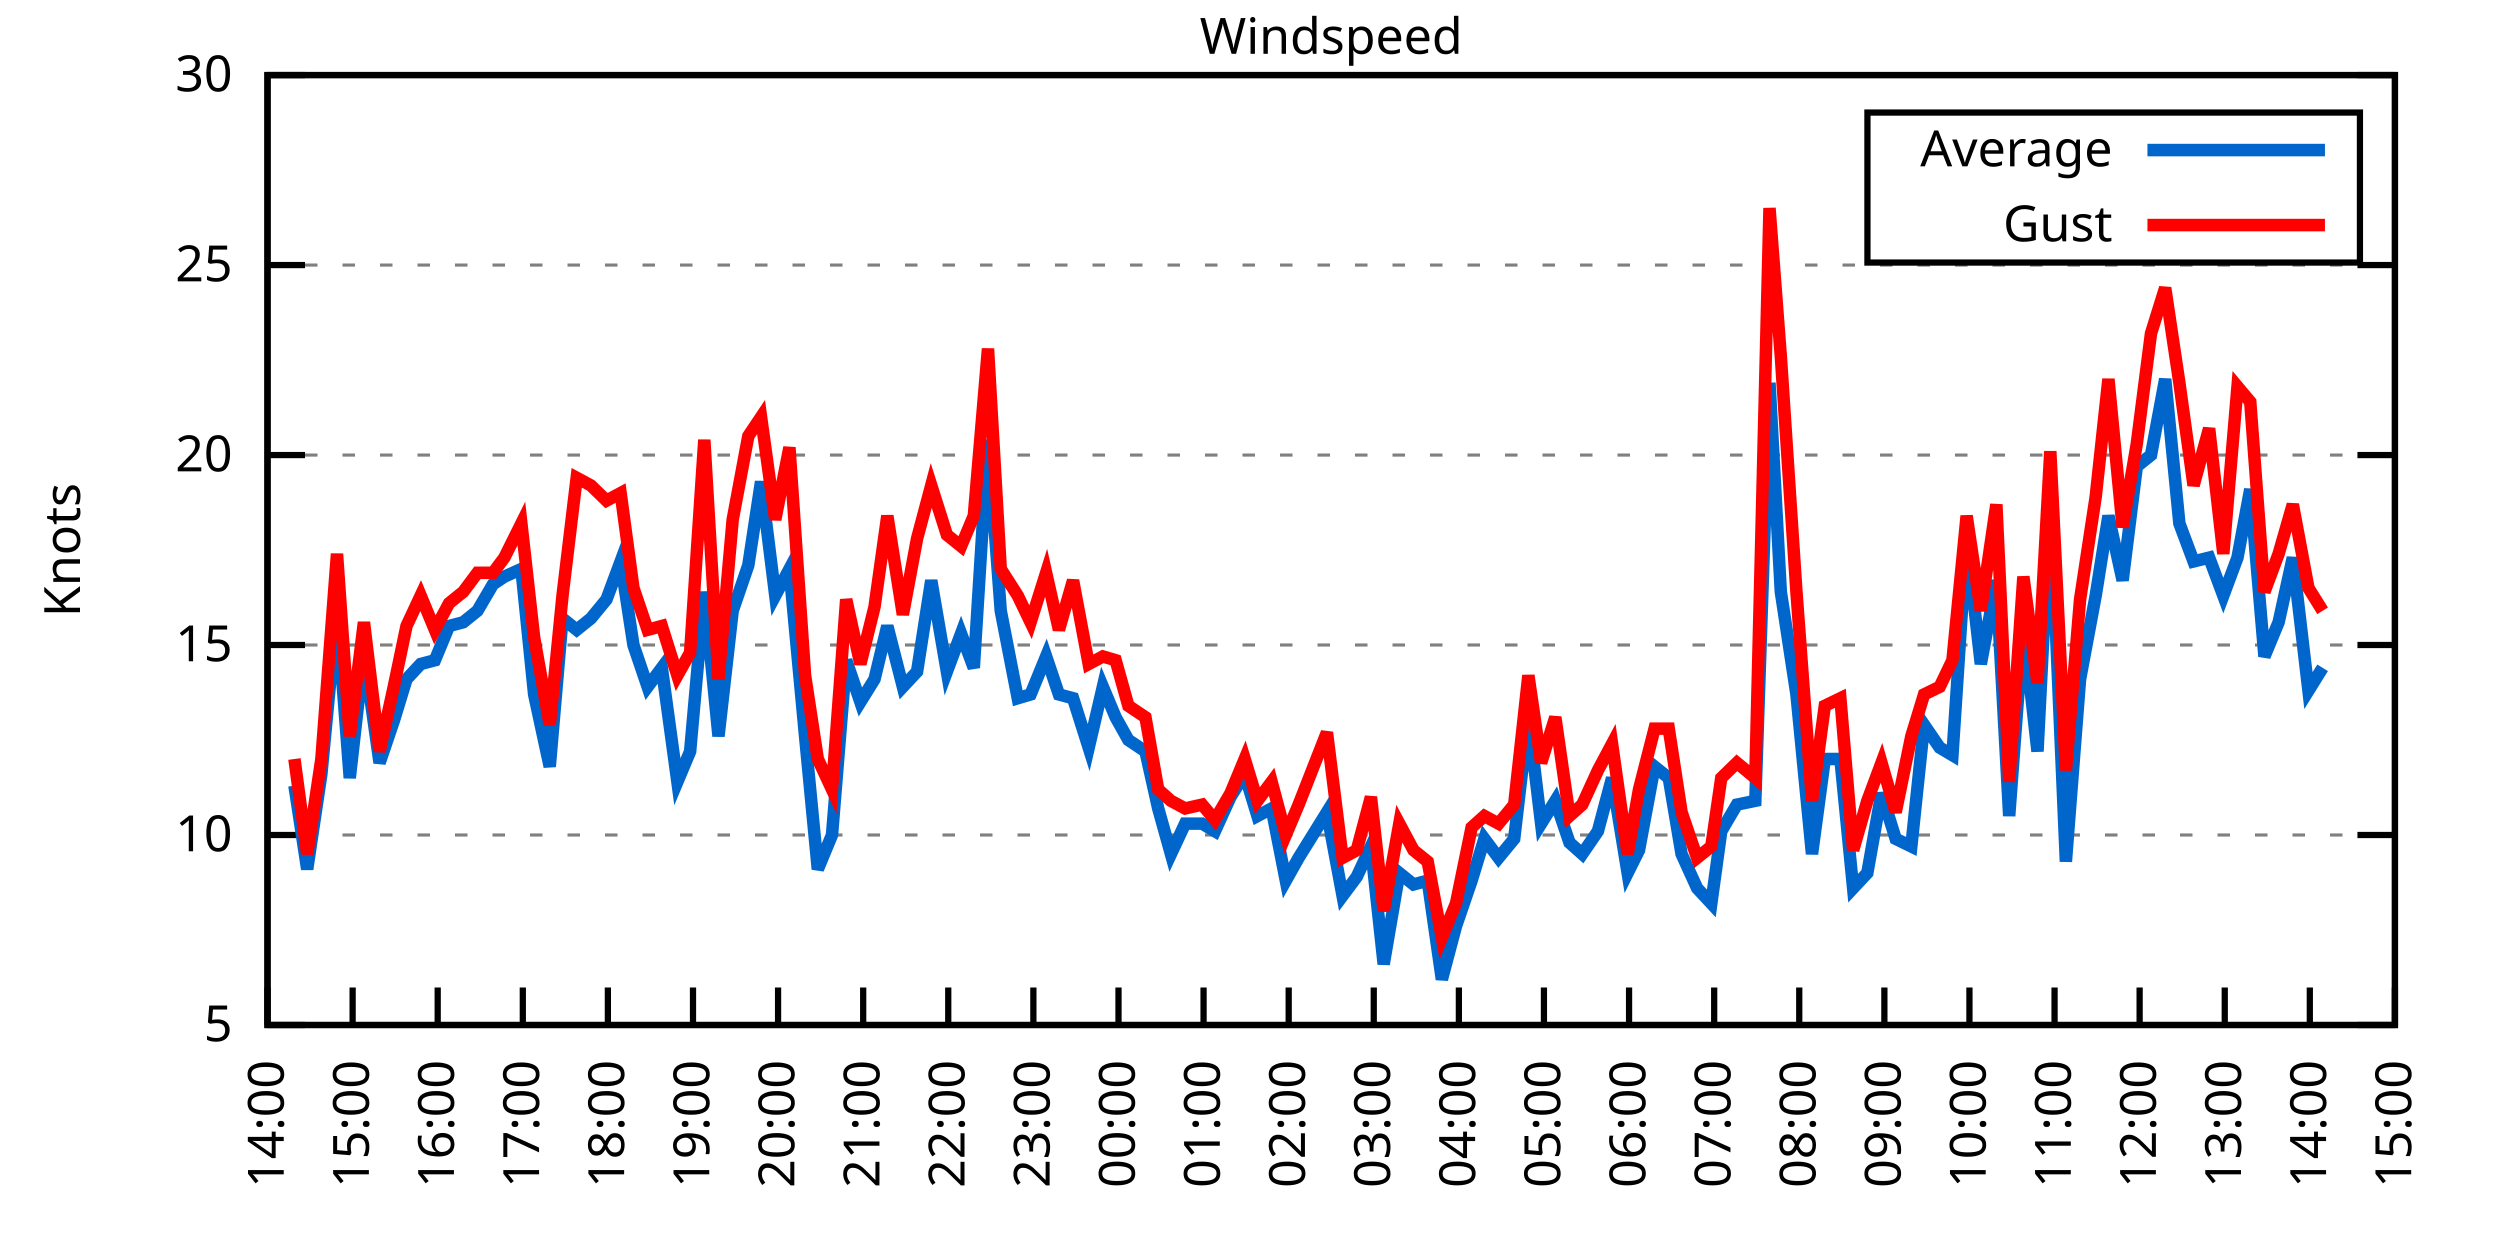
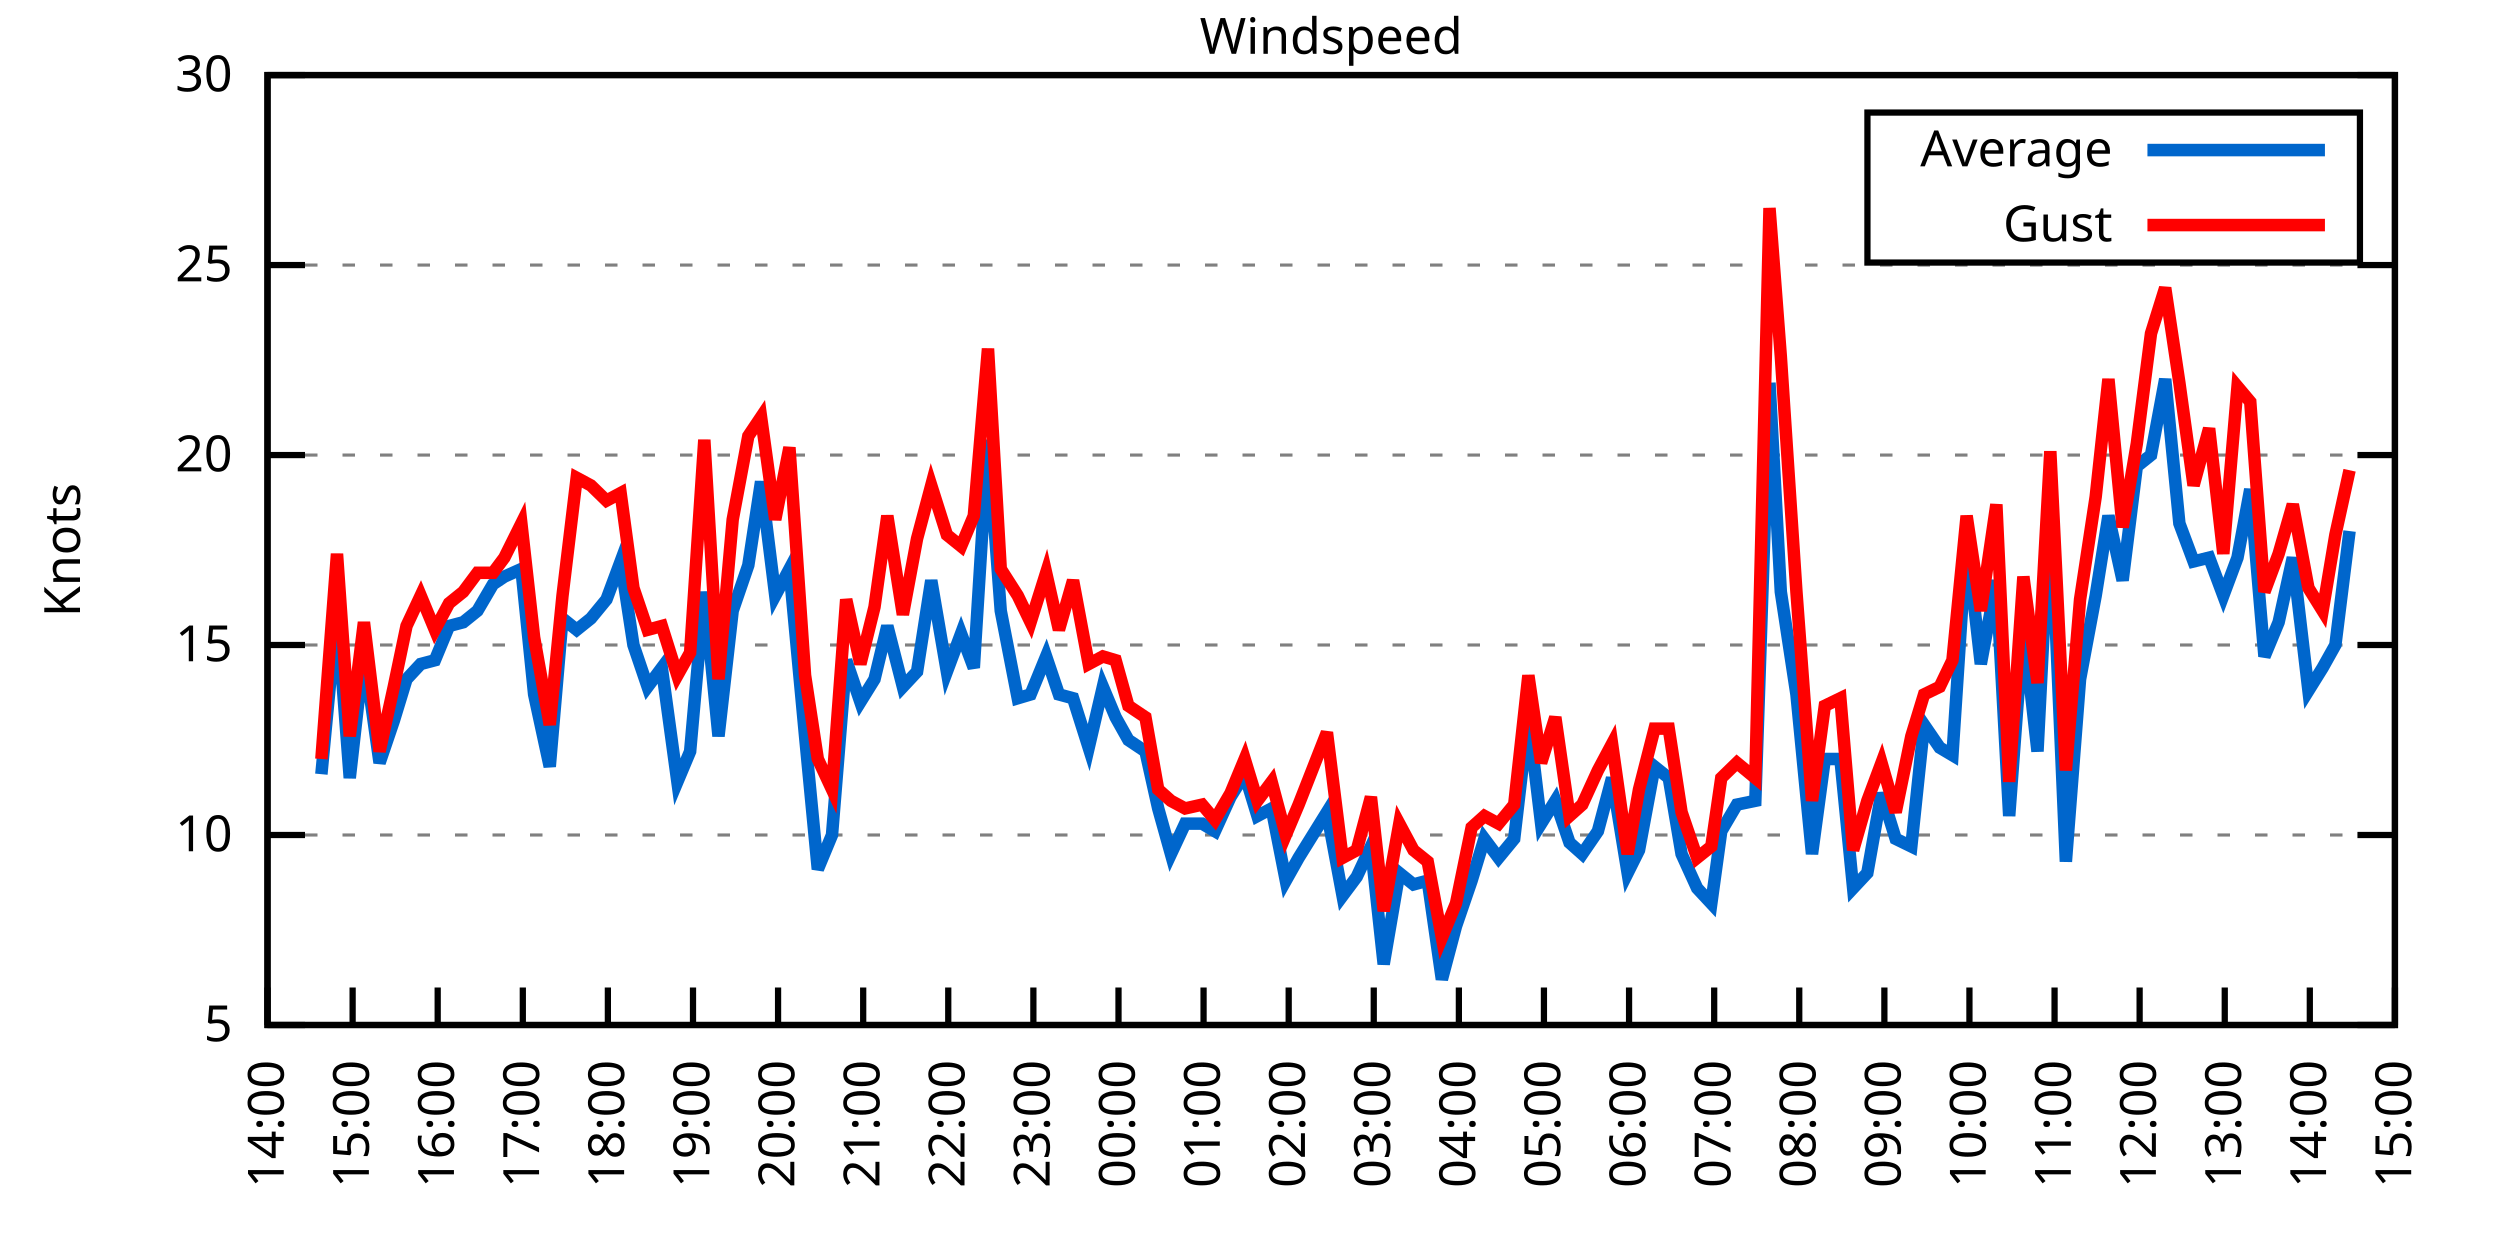
<svg xmlns="http://www.w3.org/2000/svg" xmlns:xlink="http://www.w3.org/1999/xlink" width="400" height="200" viewBox="0 0 400 200">
  <g id="gnuplot_canvas">
    <rect x="0" y="0" width="400" height="200" fill="none" />
    <defs>
      <circle id="gpDot" r="0.5" stroke-width="0.5" stroke="currentColor" />
      <path id="gpPt0" stroke-width="0.333" stroke="currentColor" d="M-1,0 h2 M0,-1 v2" />
      <path id="gpPt1" stroke-width="0.333" stroke="currentColor" d="M-1,-1 L1,1 M1,-1 L-1,1" />
      <path id="gpPt2" stroke-width="0.333" stroke="currentColor" d="M-1,0 L1,0 M0,-1 L0,1 M-1,-1 L1,1 M-1,1 L1,-1" />
      <rect id="gpPt3" stroke-width="0.333" stroke="currentColor" x="-1" y="-1" width="2" height="2" />
      <rect id="gpPt4" stroke-width="0.333" stroke="currentColor" fill="currentColor" x="-1" y="-1" width="2" height="2" />
      <circle id="gpPt5" stroke-width="0.333" stroke="currentColor" cx="0" cy="0" r="1" />
      <use xlink:href="#gpPt5" id="gpPt6" fill="currentColor" stroke="none" />
      <path id="gpPt7" stroke-width="0.333" stroke="currentColor" d="M0,-1.33 L-1.33,0.67 L1.33,0.67 z" />
      <use xlink:href="#gpPt7" id="gpPt8" fill="currentColor" stroke="none" />
      <use xlink:href="#gpPt7" id="gpPt9" stroke="currentColor" transform="rotate(180)" />
      <use xlink:href="#gpPt9" id="gpPt10" fill="currentColor" stroke="none" />
      <use xlink:href="#gpPt3" id="gpPt11" stroke="currentColor" transform="rotate(45)" />
      <use xlink:href="#gpPt11" id="gpPt12" fill="currentColor" stroke="none" />
      <path id="gpPt13" stroke-width="0.333" stroke="currentColor" d="M0,1.330 L1.265,0.411 L0.782,-1.067 L-0.782,-1.076 L-1.265,0.411 z" />
      <use xlink:href="#gpPt13" id="gpPt14" fill="currentColor" stroke="none" />
      <filter id="textbox" filterUnits="objectBoundingBox" x="0" y="0" height="1" width="1">
        <feFlood flood-color="white" flood-opacity="1" result="bgnd" />
        <feComposite in="SourceGraphic" in2="bgnd" operator="atop" />
      </filter>
      <filter id="greybox" filterUnits="objectBoundingBox" x="0" y="0" height="1" width="1">
        <feFlood flood-color="lightgrey" flood-opacity="1" result="grey" />
        <feComposite in="SourceGraphic" in2="grey" operator="atop" />
      </filter>
    </defs>
    <g fill="none" color="white" stroke="currentColor" stroke-width="1.00" stroke-linecap="butt" stroke-linejoin="miter">
</g>
    <g fill="none" color="black" stroke="currentColor" stroke-width="1.00" stroke-linecap="butt" stroke-linejoin="miter">
      <g stroke="none" shape-rendering="crispEdges">
        <polygon fill="rgb(255, 255, 255)" points="42.80,164.00 383.18,164.00 383.18,12.02 42.80,12.02 " />
      </g>
    </g>
    <g fill="none" color="black" stroke="currentColor" stroke-width="1.00" stroke-linecap="butt" stroke-linejoin="miter">
</g>
    <g fill="none" color="black" stroke="black" stroke-width="0.50" stroke-linecap="butt" stroke-linejoin="miter">
</g>
    <g fill="none" color="gray" stroke="currentColor" stroke-width="0.50" stroke-linecap="butt" stroke-linejoin="miter">
      <path stroke="gray" stroke-dasharray="2,4" class="gridline" d="M42.80,164.00 L383.19,164.00  " />
    </g>
    <g fill="none" color="gray" stroke="gray" stroke-width="1.00" stroke-linecap="butt" stroke-linejoin="miter">
</g>
    <g fill="none" color="black" stroke="currentColor" stroke-width="1.00" stroke-linecap="butt" stroke-linejoin="miter">
      <path stroke="black" d="M42.80,164.00 L48.80,164.00 M383.19,164.00 L377.19,164.00  " />
      <g transform="translate(37.20,166.60)" stroke="none" fill="black" font-family="Sans" font-size="8.00" text-anchor="end">
        <text>
          <tspan font-family="Sans"> 5</tspan>
        </text>
      </g>
    </g>
    <g fill="none" color="black" stroke="currentColor" stroke-width="1.00" stroke-linecap="butt" stroke-linejoin="miter">
</g>
    <g fill="none" color="black" stroke="black" stroke-width="0.50" stroke-linecap="butt" stroke-linejoin="miter">
</g>
    <g fill="none" color="gray" stroke="currentColor" stroke-width="0.50" stroke-linecap="butt" stroke-linejoin="miter">
      <path stroke="gray" stroke-dasharray="2,4" class="gridline" d="M42.80,133.60 L383.19,133.60  " />
    </g>
    <g fill="none" color="gray" stroke="gray" stroke-width="1.00" stroke-linecap="butt" stroke-linejoin="miter">
</g>
    <g fill="none" color="black" stroke="currentColor" stroke-width="1.00" stroke-linecap="butt" stroke-linejoin="miter">
      <path stroke="black" d="M42.80,133.60 L48.80,133.60 M383.19,133.60 L377.19,133.60  " />
      <g transform="translate(37.20,136.20)" stroke="none" fill="black" font-family="Sans" font-size="8.00" text-anchor="end">
        <text>
          <tspan font-family="Sans"> 10</tspan>
        </text>
      </g>
    </g>
    <g fill="none" color="black" stroke="currentColor" stroke-width="1.00" stroke-linecap="butt" stroke-linejoin="miter">
</g>
    <g fill="none" color="black" stroke="black" stroke-width="0.50" stroke-linecap="butt" stroke-linejoin="miter">
</g>
    <g fill="none" color="gray" stroke="currentColor" stroke-width="0.50" stroke-linecap="butt" stroke-linejoin="miter">
      <path stroke="gray" stroke-dasharray="2,4" class="gridline" d="M42.80,103.20 L383.19,103.20  " />
    </g>
    <g fill="none" color="gray" stroke="gray" stroke-width="1.00" stroke-linecap="butt" stroke-linejoin="miter">
</g>
    <g fill="none" color="black" stroke="currentColor" stroke-width="1.00" stroke-linecap="butt" stroke-linejoin="miter">
      <path stroke="black" d="M42.80,103.20 L48.80,103.20 M383.19,103.20 L377.19,103.20  " />
      <g transform="translate(37.20,105.80)" stroke="none" fill="black" font-family="Sans" font-size="8.00" text-anchor="end">
        <text>
          <tspan font-family="Sans"> 15</tspan>
        </text>
      </g>
    </g>
    <g fill="none" color="black" stroke="currentColor" stroke-width="1.00" stroke-linecap="butt" stroke-linejoin="miter">
</g>
    <g fill="none" color="black" stroke="black" stroke-width="0.50" stroke-linecap="butt" stroke-linejoin="miter">
</g>
    <g fill="none" color="gray" stroke="currentColor" stroke-width="0.50" stroke-linecap="butt" stroke-linejoin="miter">
      <path stroke="gray" stroke-dasharray="2,4" class="gridline" d="M42.80,72.81 L383.19,72.81  " />
    </g>
    <g fill="none" color="gray" stroke="gray" stroke-width="1.00" stroke-linecap="butt" stroke-linejoin="miter">
</g>
    <g fill="none" color="black" stroke="currentColor" stroke-width="1.00" stroke-linecap="butt" stroke-linejoin="miter">
      <path stroke="black" d="M42.80,72.81 L48.80,72.81 M383.19,72.81 L377.19,72.81  " />
      <g transform="translate(37.20,75.41)" stroke="none" fill="black" font-family="Sans" font-size="8.00" text-anchor="end">
        <text>
          <tspan font-family="Sans"> 20</tspan>
        </text>
      </g>
    </g>
    <g fill="none" color="black" stroke="currentColor" stroke-width="1.00" stroke-linecap="butt" stroke-linejoin="miter">
</g>
    <g fill="none" color="black" stroke="black" stroke-width="0.50" stroke-linecap="butt" stroke-linejoin="miter">
</g>
    <g fill="none" color="gray" stroke="currentColor" stroke-width="0.50" stroke-linecap="butt" stroke-linejoin="miter">
      <path stroke="gray" stroke-dasharray="2,4" class="gridline" d="M42.80,42.41 L383.19,42.41  " />
    </g>
    <g fill="none" color="gray" stroke="gray" stroke-width="1.00" stroke-linecap="butt" stroke-linejoin="miter">
</g>
    <g fill="none" color="black" stroke="currentColor" stroke-width="1.00" stroke-linecap="butt" stroke-linejoin="miter">
      <path stroke="black" d="M42.80,42.41 L48.80,42.41 M383.19,42.41 L377.19,42.41  " />
      <g transform="translate(37.20,45.01)" stroke="none" fill="black" font-family="Sans" font-size="8.00" text-anchor="end">
        <text>
          <tspan font-family="Sans"> 25</tspan>
        </text>
      </g>
    </g>
    <g fill="none" color="black" stroke="currentColor" stroke-width="1.00" stroke-linecap="butt" stroke-linejoin="miter">
</g>
    <g fill="none" color="black" stroke="black" stroke-width="0.50" stroke-linecap="butt" stroke-linejoin="miter">
</g>
    <g fill="none" color="gray" stroke="currentColor" stroke-width="0.50" stroke-linecap="butt" stroke-linejoin="miter">
      <path stroke="gray" stroke-dasharray="2,4" class="gridline" d="M42.80,12.01 L383.19,12.01  " />
    </g>
    <g fill="none" color="gray" stroke="gray" stroke-width="1.00" stroke-linecap="butt" stroke-linejoin="miter">
</g>
    <g fill="none" color="black" stroke="currentColor" stroke-width="1.00" stroke-linecap="butt" stroke-linejoin="miter">
      <path stroke="black" d="M42.80,12.01 L48.80,12.01 M383.19,12.01 L377.19,12.01  " />
      <g transform="translate(37.20,14.61)" stroke="none" fill="black" font-family="Sans" font-size="8.00" text-anchor="end">
        <text>
          <tspan font-family="Sans"> 30</tspan>
        </text>
      </g>
    </g>
    <g fill="none" color="black" stroke="currentColor" stroke-width="1.00" stroke-linecap="butt" stroke-linejoin="miter">
      <path stroke="black" d="M42.80,164.00 L42.80,158.00  " />
      <g transform="translate(45.40,169.60) rotate(270.00)" stroke="none" fill="black" font-family="Sans" font-size="8.00" text-anchor="end">
        <text>
          <tspan font-family="Sans">14:00</tspan>
        </text>
      </g>
    </g>
    <g fill="none" color="black" stroke="currentColor" stroke-width="1.00" stroke-linecap="butt" stroke-linejoin="miter">
      <path stroke="black" d="M56.42,164.00 L56.42,158.00  " />
      <g transform="translate(59.02,169.60) rotate(270.00)" stroke="none" fill="black" font-family="Sans" font-size="8.00" text-anchor="end">
        <text>
          <tspan font-family="Sans">15:00</tspan>
        </text>
      </g>
    </g>
    <g fill="none" color="black" stroke="currentColor" stroke-width="1.00" stroke-linecap="butt" stroke-linejoin="miter">
      <path stroke="black" d="M70.03,164.00 L70.03,158.00  " />
      <g transform="translate(72.63,169.60) rotate(270.00)" stroke="none" fill="black" font-family="Sans" font-size="8.00" text-anchor="end">
        <text>
          <tspan font-family="Sans">16:00</tspan>
        </text>
      </g>
    </g>
    <g fill="none" color="black" stroke="currentColor" stroke-width="1.00" stroke-linecap="butt" stroke-linejoin="miter">
      <path stroke="black" d="M83.65,164.00 L83.65,158.00  " />
      <g transform="translate(86.25,169.60) rotate(270.00)" stroke="none" fill="black" font-family="Sans" font-size="8.00" text-anchor="end">
        <text>
          <tspan font-family="Sans">17:00</tspan>
        </text>
      </g>
    </g>
    <g fill="none" color="black" stroke="currentColor" stroke-width="1.00" stroke-linecap="butt" stroke-linejoin="miter">
      <path stroke="black" d="M97.26,164.00 L97.26,158.00  " />
      <g transform="translate(99.86,169.60) rotate(270.00)" stroke="none" fill="black" font-family="Sans" font-size="8.00" text-anchor="end">
        <text>
          <tspan font-family="Sans">18:00</tspan>
        </text>
      </g>
    </g>
    <g fill="none" color="black" stroke="currentColor" stroke-width="1.00" stroke-linecap="butt" stroke-linejoin="miter">
      <path stroke="black" d="M110.88,164.00 L110.88,158.00  " />
      <g transform="translate(113.48,169.60) rotate(270.00)" stroke="none" fill="black" font-family="Sans" font-size="8.00" text-anchor="end">
        <text>
          <tspan font-family="Sans">19:00</tspan>
        </text>
      </g>
    </g>
    <g fill="none" color="black" stroke="currentColor" stroke-width="1.00" stroke-linecap="butt" stroke-linejoin="miter">
      <path stroke="black" d="M124.49,164.00 L124.49,158.00  " />
      <g transform="translate(127.09,169.60) rotate(270.00)" stroke="none" fill="black" font-family="Sans" font-size="8.00" text-anchor="end">
        <text>
          <tspan font-family="Sans">20:00</tspan>
        </text>
      </g>
    </g>
    <g fill="none" color="black" stroke="currentColor" stroke-width="1.00" stroke-linecap="butt" stroke-linejoin="miter">
      <path stroke="black" d="M138.11,164.00 L138.11,158.00  " />
      <g transform="translate(140.71,169.60) rotate(270.00)" stroke="none" fill="black" font-family="Sans" font-size="8.00" text-anchor="end">
        <text>
          <tspan font-family="Sans">21:00</tspan>
        </text>
      </g>
    </g>
    <g fill="none" color="black" stroke="currentColor" stroke-width="1.00" stroke-linecap="butt" stroke-linejoin="miter">
      <path stroke="black" d="M151.72,164.00 L151.72,158.00  " />
      <g transform="translate(154.32,169.60) rotate(270.00)" stroke="none" fill="black" font-family="Sans" font-size="8.00" text-anchor="end">
        <text>
          <tspan font-family="Sans">22:00</tspan>
        </text>
      </g>
    </g>
    <g fill="none" color="black" stroke="currentColor" stroke-width="1.00" stroke-linecap="butt" stroke-linejoin="miter">
      <path stroke="black" d="M165.34,164.00 L165.34,158.00  " />
      <g transform="translate(167.94,169.60) rotate(270.00)" stroke="none" fill="black" font-family="Sans" font-size="8.00" text-anchor="end">
        <text>
          <tspan font-family="Sans">23:00</tspan>
        </text>
      </g>
    </g>
    <g fill="none" color="black" stroke="currentColor" stroke-width="1.00" stroke-linecap="butt" stroke-linejoin="miter">
      <path stroke="black" d="M178.96,164.00 L178.96,158.00  " />
      <g transform="translate(181.56,169.60) rotate(270.00)" stroke="none" fill="black" font-family="Sans" font-size="8.00" text-anchor="end">
        <text>
          <tspan font-family="Sans">00:00</tspan>
        </text>
      </g>
    </g>
    <g fill="none" color="black" stroke="currentColor" stroke-width="1.00" stroke-linecap="butt" stroke-linejoin="miter">
      <path stroke="black" d="M192.57,164.00 L192.57,158.00  " />
      <g transform="translate(195.17,169.60) rotate(270.00)" stroke="none" fill="black" font-family="Sans" font-size="8.00" text-anchor="end">
        <text>
          <tspan font-family="Sans">01:00</tspan>
        </text>
      </g>
    </g>
    <g fill="none" color="black" stroke="currentColor" stroke-width="1.00" stroke-linecap="butt" stroke-linejoin="miter">
      <path stroke="black" d="M206.19,164.00 L206.19,158.00  " />
      <g transform="translate(208.79,169.60) rotate(270.00)" stroke="none" fill="black" font-family="Sans" font-size="8.00" text-anchor="end">
        <text>
          <tspan font-family="Sans">02:00</tspan>
        </text>
      </g>
    </g>
    <g fill="none" color="black" stroke="currentColor" stroke-width="1.00" stroke-linecap="butt" stroke-linejoin="miter">
      <path stroke="black" d="M219.80,164.00 L219.80,158.00  " />
      <g transform="translate(222.40,169.60) rotate(270.00)" stroke="none" fill="black" font-family="Sans" font-size="8.00" text-anchor="end">
        <text>
          <tspan font-family="Sans">03:00</tspan>
        </text>
      </g>
    </g>
    <g fill="none" color="black" stroke="currentColor" stroke-width="1.00" stroke-linecap="butt" stroke-linejoin="miter">
      <path stroke="black" d="M233.42,164.00 L233.42,158.00  " />
      <g transform="translate(236.02,169.60) rotate(270.00)" stroke="none" fill="black" font-family="Sans" font-size="8.00" text-anchor="end">
        <text>
          <tspan font-family="Sans">04:00</tspan>
        </text>
      </g>
    </g>
    <g fill="none" color="black" stroke="currentColor" stroke-width="1.00" stroke-linecap="butt" stroke-linejoin="miter">
      <path stroke="black" d="M247.03,164.00 L247.03,158.00  " />
      <g transform="translate(249.63,169.60) rotate(270.00)" stroke="none" fill="black" font-family="Sans" font-size="8.00" text-anchor="end">
        <text>
          <tspan font-family="Sans">05:00</tspan>
        </text>
      </g>
    </g>
    <g fill="none" color="black" stroke="currentColor" stroke-width="1.00" stroke-linecap="butt" stroke-linejoin="miter">
      <path stroke="black" d="M260.65,164.00 L260.65,158.00  " />
      <g transform="translate(263.25,169.60) rotate(270.00)" stroke="none" fill="black" font-family="Sans" font-size="8.00" text-anchor="end">
        <text>
          <tspan font-family="Sans">06:00</tspan>
        </text>
      </g>
    </g>
    <g fill="none" color="black" stroke="currentColor" stroke-width="1.00" stroke-linecap="butt" stroke-linejoin="miter">
      <path stroke="black" d="M274.27,164.00 L274.27,158.00  " />
      <g transform="translate(276.87,169.60) rotate(270.00)" stroke="none" fill="black" font-family="Sans" font-size="8.00" text-anchor="end">
        <text>
          <tspan font-family="Sans">07:00</tspan>
        </text>
      </g>
    </g>
    <g fill="none" color="black" stroke="currentColor" stroke-width="1.00" stroke-linecap="butt" stroke-linejoin="miter">
      <path stroke="black" d="M287.88,164.00 L287.88,158.00  " />
      <g transform="translate(290.48,169.60) rotate(270.00)" stroke="none" fill="black" font-family="Sans" font-size="8.00" text-anchor="end">
        <text>
          <tspan font-family="Sans">08:00</tspan>
        </text>
      </g>
    </g>
    <g fill="none" color="black" stroke="currentColor" stroke-width="1.00" stroke-linecap="butt" stroke-linejoin="miter">
      <path stroke="black" d="M301.50,164.00 L301.50,158.00  " />
      <g transform="translate(304.10,169.60) rotate(270.00)" stroke="none" fill="black" font-family="Sans" font-size="8.00" text-anchor="end">
        <text>
          <tspan font-family="Sans">09:00</tspan>
        </text>
      </g>
    </g>
    <g fill="none" color="black" stroke="currentColor" stroke-width="1.00" stroke-linecap="butt" stroke-linejoin="miter">
      <path stroke="black" d="M315.11,164.00 L315.11,158.00  " />
      <g transform="translate(317.71,169.60) rotate(270.00)" stroke="none" fill="black" font-family="Sans" font-size="8.00" text-anchor="end">
        <text>
          <tspan font-family="Sans">10:00</tspan>
        </text>
      </g>
    </g>
    <g fill="none" color="black" stroke="currentColor" stroke-width="1.00" stroke-linecap="butt" stroke-linejoin="miter">
      <path stroke="black" d="M328.73,164.00 L328.73,158.00  " />
      <g transform="translate(331.33,169.60) rotate(270.00)" stroke="none" fill="black" font-family="Sans" font-size="8.00" text-anchor="end">
        <text>
          <tspan font-family="Sans">11:00</tspan>
        </text>
      </g>
    </g>
    <g fill="none" color="black" stroke="currentColor" stroke-width="1.00" stroke-linecap="butt" stroke-linejoin="miter">
      <path stroke="black" d="M342.34,164.00 L342.34,158.00  " />
      <g transform="translate(344.94,169.60) rotate(270.00)" stroke="none" fill="black" font-family="Sans" font-size="8.00" text-anchor="end">
        <text>
          <tspan font-family="Sans">12:00</tspan>
        </text>
      </g>
    </g>
    <g fill="none" color="black" stroke="currentColor" stroke-width="1.00" stroke-linecap="butt" stroke-linejoin="miter">
      <path stroke="black" d="M355.96,164.00 L355.96,158.00  " />
      <g transform="translate(358.56,169.60) rotate(270.00)" stroke="none" fill="black" font-family="Sans" font-size="8.00" text-anchor="end">
        <text>
          <tspan font-family="Sans">13:00</tspan>
        </text>
      </g>
    </g>
    <g fill="none" color="black" stroke="currentColor" stroke-width="1.00" stroke-linecap="butt" stroke-linejoin="miter">
      <path stroke="black" d="M369.57,164.00 L369.57,158.00  " />
      <g transform="translate(372.17,169.60) rotate(270.00)" stroke="none" fill="black" font-family="Sans" font-size="8.00" text-anchor="end">
        <text>
          <tspan font-family="Sans">14:00</tspan>
        </text>
      </g>
    </g>
    <g fill="none" color="black" stroke="currentColor" stroke-width="1.00" stroke-linecap="butt" stroke-linejoin="miter">
      <path stroke="black" d="M383.19,164.00 L383.19,158.00  " />
      <g transform="translate(385.79,169.60) rotate(270.00)" stroke="none" fill="black" font-family="Sans" font-size="8.00" text-anchor="end">
        <text>
          <tspan font-family="Sans">15:00</tspan>
        </text>
      </g>
    </g>
    <g fill="none" color="black" stroke="currentColor" stroke-width="1.00" stroke-linecap="butt" stroke-linejoin="miter">
</g>
    <g fill="none" color="black" stroke="currentColor" stroke-width="1.00" stroke-linecap="butt" stroke-linejoin="miter">
      <path stroke="black" d="M42.80,12.01 L42.80,164.00 L383.19,164.00 L383.19,12.01 L42.80,12.01 Z  " />
    </g>
    <g fill="none" color="black" stroke="currentColor" stroke-width="1.00" stroke-linecap="butt" stroke-linejoin="miter">
</g>
    <g fill="none" color="black" stroke="currentColor" stroke-width="1.00" stroke-linecap="butt" stroke-linejoin="miter">
      <path stroke="black" d="M298.79,42.01 L298.79,18.01 L377.59,18.01 L377.59,42.01 L298.79,42.01 Z  " />
    </g>
    <g id="Windspeed_plot_1">
      <g fill="none" color="white" stroke="black" stroke-width="2.00" stroke-linecap="butt" stroke-linejoin="miter">
</g>
      <g fill="none" color="black" stroke="currentColor" stroke-width="2.00" stroke-linecap="butt" stroke-linejoin="miter">
        <g transform="translate(337.99,26.61)" stroke="none" fill="black" font-family="Sans" font-size="8.00" text-anchor="end">
          <text>
            <tspan font-family="Sans">Average</tspan>
          </text>
        </g>
      </g>
      <g fill="none" color="black" stroke="currentColor" stroke-width="2.00" stroke-linecap="butt" stroke-linejoin="miter">
-         <path stroke="rgb(  0, 102, 204)" d="M343.59,24.01 L371.99,24.01 M47.11,125.70 L49.15,139.07 L51.42,123.87 L53.92,97.73 L55.96,124.48 L58.23,104.42   L60.73,122.05 L63.00,115.36 L65.04,108.68 L67.31,106.24 L69.58,105.64 L71.85,100.16 L74.12,99.56 L76.39,97.73   L78.88,93.48 L80.70,92.26 L83.42,91.04 L85.46,111.11 L87.96,122.66 L90.00,98.95 L92.27,100.77 L94.54,98.95   L97.04,95.91 L99.30,89.83 L101.35,103.20 L103.62,109.89 L105.89,106.85 L108.38,125.09 L110.42,120.23 L112.69,94.69   L114.96,117.80 L117.23,97.73 L119.73,90.44 L121.77,77.06 L124.04,95.30 L126.31,91.04 L128.81,117.80 L130.85,139.07   L133.12,133.60 L135.39,105.64 L137.66,112.32 L139.92,108.68 L141.97,100.16 L144.46,109.89 L146.73,107.46 L149.00,92.87   L151.50,107.46 L153.77,101.38 L155.81,106.85 L158.08,70.37 L160.12,97.73 L162.84,111.72 L164.89,111.11 L167.38,105.03   L169.43,111.11 L171.69,111.72 L174.19,119.62 L176.46,109.89 L178.50,114.76 L180.54,118.40 L183.27,120.23 L185.31,129.35   L187.35,136.64 L189.62,131.78 L192.34,131.78 L194.39,132.99 L196.88,127.52 L199.15,123.87 L201.19,130.56 L203.46,129.35   L205.73,140.90 L207.78,137.25 L212.31,129.95 L214.81,143.33 L217.08,140.29 L219.35,135.43 L221.39,154.27 L223.89,139.68   L226.16,141.51 L228.43,140.90 L230.70,156.70 L232.96,148.19 L235.46,140.90 L237.50,134.21 L239.77,137.25 L242.27,134.21   L244.54,114.76 L246.58,131.78 L248.85,128.13 L251.12,134.82 L253.16,136.64 L255.66,132.99 L257.93,124.48 L260.42,139.68   L262.24,136.03 L264.73,122.66 L267.00,124.48 L269.05,136.64 L271.54,142.11 L273.81,144.55 L275.40,132.99 L277.90,128.74   L280.85,128.13 L283.12,61.25 L284.93,94.69 L287.43,111.11 L289.92,136.64 L291.97,121.44 L294.46,121.44 L296.50,142.11   L298.77,139.68 L301.04,126.91 L303.31,134.21 L305.81,135.43 L307.85,115.97 L310.35,119.62 L312.39,120.83 L314.66,86.18   L316.93,106.24 L319.42,92.87 L321.47,130.56 L323.74,100.16 L326.00,120.23 L328.05,80.10 L330.54,137.86 L332.81,108.68   L335.31,95.30 L337.35,82.53 L339.62,92.87 L341.89,74.63 L344.16,72.81 L346.43,60.65 L348.70,83.75 L350.97,89.83   L353.46,89.22 L355.73,95.30 L358.00,89.22 L360.04,78.28 L362.31,105.03 L364.58,99.56 L366.85,89.22 L369.35,110.50   L371.62,106.85  " />
+         <path stroke="rgb(  0, 102, 204)" d="M343.59,24.01 L371.99,24.01 M51.42,123.87 L53.92,97.73 L55.96,124.48 L58.23,104.42 L60.73,122.05 L63.00,115.36   L65.04,108.68 L67.31,106.24 L69.58,105.64 L71.85,100.16 L74.12,99.56 L76.39,97.73 L78.88,93.48 L80.70,92.26   L83.42,91.04 L85.46,111.11 L87.96,122.66 L90.00,98.95 L92.27,100.77 L94.54,98.95 L97.04,95.91 L99.30,89.83   L101.35,103.20 L103.62,109.89 L105.89,106.85 L108.38,125.09 L110.42,120.23 L112.69,94.69 L114.96,117.80 L117.23,97.73   L119.73,90.44 L121.77,77.06 L124.04,95.30 L126.31,91.04 L128.81,117.80 L130.85,139.07 L133.12,133.60 L135.39,105.64   L137.66,112.32 L139.92,108.68 L141.97,100.16 L144.46,109.89 L146.73,107.46 L149.00,92.87 L151.50,107.46 L153.77,101.38   L155.81,106.85 L158.08,70.37 L160.12,97.73 L162.84,111.72 L164.89,111.11 L167.38,105.03 L169.43,111.11 L171.69,111.72   L174.19,119.62 L176.46,109.89 L178.50,114.76 L180.54,118.40 L183.27,120.23 L185.31,129.35 L187.35,136.64 L189.62,131.78   L192.34,131.78 L194.39,132.99 L196.88,127.52 L199.15,123.87 L201.19,130.56 L203.46,129.35 L205.73,140.90 L207.78,137.25   L212.31,129.95 L214.81,143.33 L217.08,140.29 L219.35,135.43 L221.39,154.27 L223.89,139.68 L226.16,141.51 L228.43,140.90   L230.70,156.70 L232.96,148.19 L235.46,140.90 L237.50,134.21 L239.77,137.25 L242.27,134.21 L244.54,114.76 L246.58,131.78   L248.85,128.13 L251.12,134.82 L253.16,136.64 L255.66,132.99 L257.93,124.48 L260.42,139.68 L262.24,136.03 L264.73,122.66   L267.00,124.48 L269.05,136.64 L271.54,142.11 L273.81,144.55 L275.40,132.99 L277.90,128.74 L280.85,128.13 L283.12,61.25   L284.93,94.69 L287.43,111.11 L289.92,136.64 L291.97,121.44 L294.46,121.44 L296.50,142.11 L298.77,139.68 L301.04,126.91   L303.31,134.21 L305.81,135.43 L307.85,115.97 L310.35,119.62 L312.39,120.83 L314.66,86.18 L316.93,106.24 L319.42,92.87   L321.47,130.56 L323.74,100.16 L326.00,120.23 L328.05,80.10 L330.54,137.86 L332.81,108.68 L335.31,95.30 L337.35,82.53   L339.62,92.87 L341.89,74.63 L344.16,72.81 L346.43,60.65 L348.70,83.75 L350.97,89.83 L353.46,89.22 L355.73,95.30   L358.00,89.22 L360.04,78.28 L362.31,105.03 L364.58,99.56 L366.85,89.22 L369.35,110.50 L371.62,106.85 L373.66,103.20   L375.93,84.97  " />
      </g>
    </g>
    <g id="Windspeed_plot_2">
      <g fill="none" color="black" stroke="currentColor" stroke-width="2.00" stroke-linecap="butt" stroke-linejoin="miter">
        <g transform="translate(337.99,38.61)" stroke="none" fill="black" font-family="Sans" font-size="8.00" text-anchor="end">
          <text>
            <tspan font-family="Sans">Gust</tspan>
          </text>
        </g>
      </g>
      <g fill="none" color="black" stroke="currentColor" stroke-width="2.00" stroke-linecap="butt" stroke-linejoin="miter">
-         <path stroke="rgb(255,   0,   0)" d="M343.59,36.01 L371.99,36.01 M47.11,121.44 L49.15,136.64 L51.42,121.44 L53.92,88.61 L55.96,117.80 L58.23,99.56   L60.73,120.23 L63.00,109.89 L65.04,100.16 L67.31,95.30 L69.58,100.77 L71.85,96.52 L74.12,94.69 L76.39,91.65   L78.88,91.65 L80.70,89.22 L83.42,83.75 L85.46,101.99 L87.96,115.97 L90.00,95.30 L92.27,76.45 L94.54,77.67   L97.04,80.10 L99.30,78.89 L101.35,94.08 L103.62,100.77 L105.89,100.16 L108.38,108.07 L110.42,104.42 L112.69,70.37   L114.96,108.68 L117.23,83.14 L119.73,69.77 L121.77,66.73 L124.04,83.14 L126.31,71.59 L128.81,108.07 L130.85,121.44   L133.12,126.31 L135.39,95.91 L137.66,106.24 L139.92,97.12 L141.97,82.53 L144.46,98.34 L146.73,86.18 L149.00,77.67   L151.50,85.57 L153.77,87.40 L155.81,82.53 L158.08,55.78 L160.12,91.04 L162.84,95.30 L164.89,99.56 L167.38,91.65   L169.43,100.77 L171.69,92.87 L174.19,106.24 L176.46,105.03 L178.50,105.64 L180.54,112.93 L183.27,114.76 L185.31,126.31   L187.35,128.13 L189.62,129.35 L192.34,128.74 L194.39,131.17 L196.88,126.91 L199.15,121.44 L201.19,128.13 L203.46,125.09   L205.73,133.60 L207.78,128.74 L212.31,117.19 L214.81,137.25 L217.08,136.03 L219.35,127.52 L221.39,145.76 L223.89,131.78   L226.16,136.03 L228.43,137.86 L230.70,150.02 L232.96,144.55 L235.46,132.39 L237.50,130.56 L239.77,131.78 L242.27,128.74   L244.54,108.07 L246.58,122.05 L248.85,114.76 L251.12,130.56 L253.16,128.74 L255.66,123.27 L257.93,119.01 L260.42,136.64   L262.24,126.31 L264.73,116.58 L267.00,116.58 L269.05,129.95 L271.54,137.25 L273.81,135.43 L275.40,124.48 L277.90,122.05   L280.85,124.48 L283.12,33.29 L284.93,57.00 L287.43,94.69 L289.92,128.13 L291.97,112.93 L294.46,111.72 L296.50,136.03   L298.77,128.13 L301.04,122.05 L303.31,129.95 L305.81,117.80 L307.85,111.11 L310.35,109.89 L312.39,105.64 L314.66,82.53   L316.93,97.73 L319.42,80.71 L321.47,125.09 L323.74,92.26 L326.00,109.28 L328.05,72.20 L330.54,123.27 L332.81,95.91   L335.31,79.49 L337.35,60.65 L339.62,84.36 L341.89,70.98 L344.16,53.35 L346.43,46.06 L348.70,61.25 L350.97,77.67   L353.46,68.55 L355.73,88.61 L358.00,61.86 L360.04,64.29 L362.31,94.69 L364.58,88.61 L366.85,80.71 L369.35,94.08   L371.62,97.73  " />
+         <path stroke="rgb(255,   0,   0)" d="M343.59,36.01 L371.99,36.01 M51.42,121.44 L53.92,88.61 L55.96,117.80 L58.23,99.56 L60.73,120.23 L63.00,109.89   L65.04,100.16 L67.31,95.30 L69.58,100.77 L71.85,96.52 L74.12,94.69 L76.39,91.65 L78.88,91.65 L80.70,89.22   L83.42,83.75 L85.46,101.99 L87.96,115.97 L90.00,95.30 L92.27,76.45 L94.54,77.67 L97.04,80.10 L99.30,78.89   L101.35,94.08 L103.62,100.77 L105.89,100.16 L108.38,108.07 L110.42,104.42 L112.69,70.37 L114.96,108.68 L117.23,83.14   L119.73,69.77 L121.77,66.73 L124.04,83.14 L126.31,71.59 L128.81,108.07 L130.85,121.44 L133.12,126.31 L135.39,95.91   L137.66,106.24 L139.92,97.12 L141.97,82.53 L144.46,98.34 L146.73,86.18 L149.00,77.67 L151.50,85.57 L153.77,87.40   L155.81,82.53 L158.08,55.78 L160.12,91.04 L162.84,95.30 L164.89,99.56 L167.38,91.65 L169.43,100.77 L171.69,92.87   L174.19,106.24 L176.46,105.03 L178.50,105.64 L180.54,112.93 L183.27,114.76 L185.31,126.31 L187.35,128.13 L189.62,129.35   L192.34,128.74 L194.39,131.17 L196.88,126.91 L199.15,121.44 L201.19,128.13 L203.46,125.09 L205.73,133.60 L207.78,128.74   L212.31,117.19 L214.81,137.25 L217.08,136.03 L219.35,127.52 L221.39,145.76 L223.89,131.78 L226.16,136.03 L228.43,137.86   L230.70,150.02 L232.96,144.55 L235.46,132.39 L237.50,130.56 L239.77,131.78 L242.27,128.74 L244.54,108.07 L246.58,122.05   L248.85,114.76 L251.12,130.56 L253.16,128.74 L255.66,123.27 L257.93,119.01 L260.42,136.64 L262.24,126.31 L264.73,116.58   L267.00,116.58 L269.05,129.95 L271.54,137.25 L273.81,135.43 L275.40,124.48 L277.90,122.05 L280.85,124.48 L283.12,33.29   L284.93,57.00 L287.43,94.69 L289.92,128.13 L291.97,112.93 L294.46,111.72 L296.50,136.03 L298.77,128.13 L301.04,122.05   L303.31,129.95 L305.81,117.80 L307.85,111.11 L310.35,109.89 L312.39,105.64 L314.66,82.53 L316.93,97.73 L319.42,80.71   L321.47,125.09 L323.74,92.26 L326.00,109.28 L328.05,72.20 L330.54,123.27 L332.81,95.91 L335.31,79.49 L337.35,60.65   L339.62,84.36 L341.89,70.98 L344.16,53.35 L346.43,46.06 L348.70,61.25 L350.97,77.67 L353.46,68.55 L355.73,88.61   L358.00,61.86 L360.04,64.29 L362.31,94.69 L364.58,88.61 L366.85,80.71 L369.35,94.08 L371.62,97.73 L373.66,85.57   L375.93,75.24  " />
      </g>
    </g>
    <g fill="none" color="black" stroke="currentColor" stroke-width="2.00" stroke-linecap="butt" stroke-linejoin="miter">
</g>
    <g fill="none" color="black" stroke="black" stroke-width="1.00" stroke-linecap="butt" stroke-linejoin="miter">
</g>
    <g fill="none" color="black" stroke="currentColor" stroke-width="1.00" stroke-linecap="butt" stroke-linejoin="miter">
      <path stroke="black" d="M42.80,12.01 L42.80,164.00 L383.19,164.00 L383.19,12.01 L42.80,12.01 Z  " />
      <g transform="translate(12.80,88.01) rotate(270.00)" stroke="none" fill="black" font-family="Sans" font-size="8.00" text-anchor="middle">
        <text>
          <tspan font-family="Sans">Knots</tspan>
        </text>
      </g>
    </g>
    <g fill="none" color="black" stroke="currentColor" stroke-width="1.00" stroke-linecap="butt" stroke-linejoin="miter">
</g>
    <g fill="none" color="black" stroke="currentColor" stroke-width="1.00" stroke-linecap="butt" stroke-linejoin="miter">
      <g transform="translate(212.99,8.61)" stroke="none" fill="black" font-family="Sans" font-size="8.00" text-anchor="middle">
        <text>
          <tspan font-family="Sans">Windspeed</tspan>
        </text>
      </g>
    </g>
    <g fill="none" color="black" stroke="currentColor" stroke-width="1.00" stroke-linecap="butt" stroke-linejoin="miter">
</g>
  </g>
</svg>
